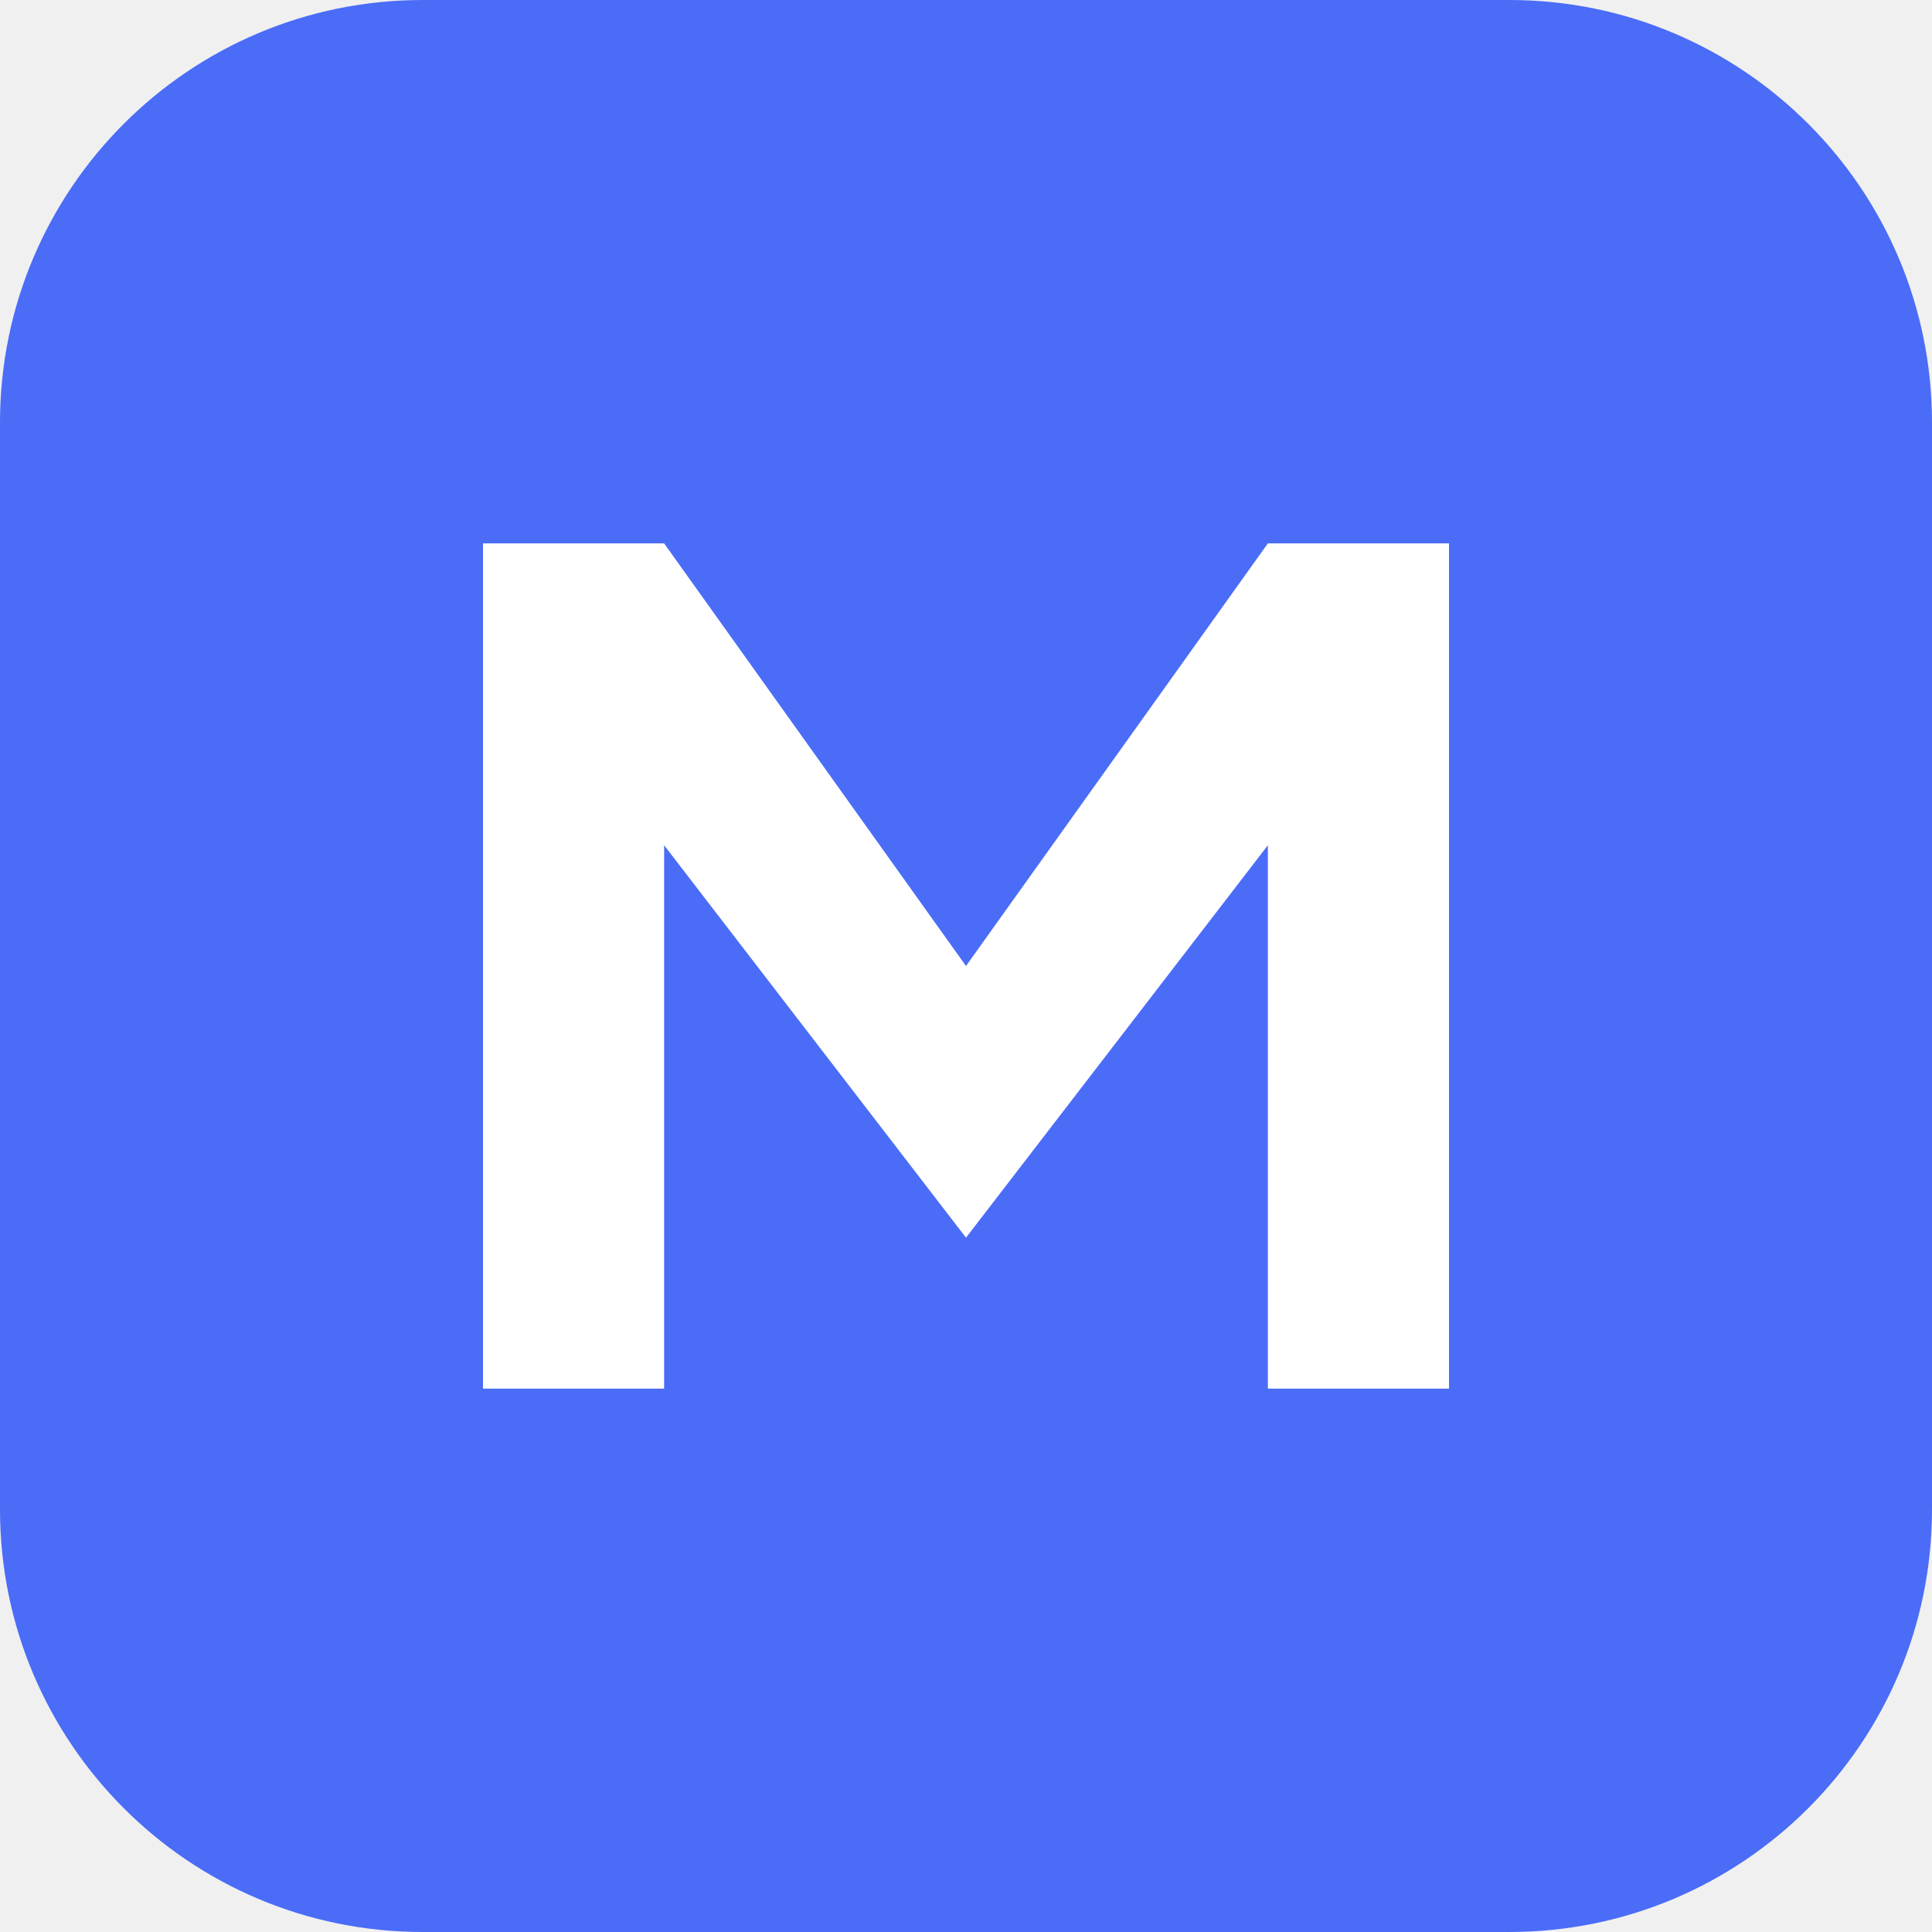
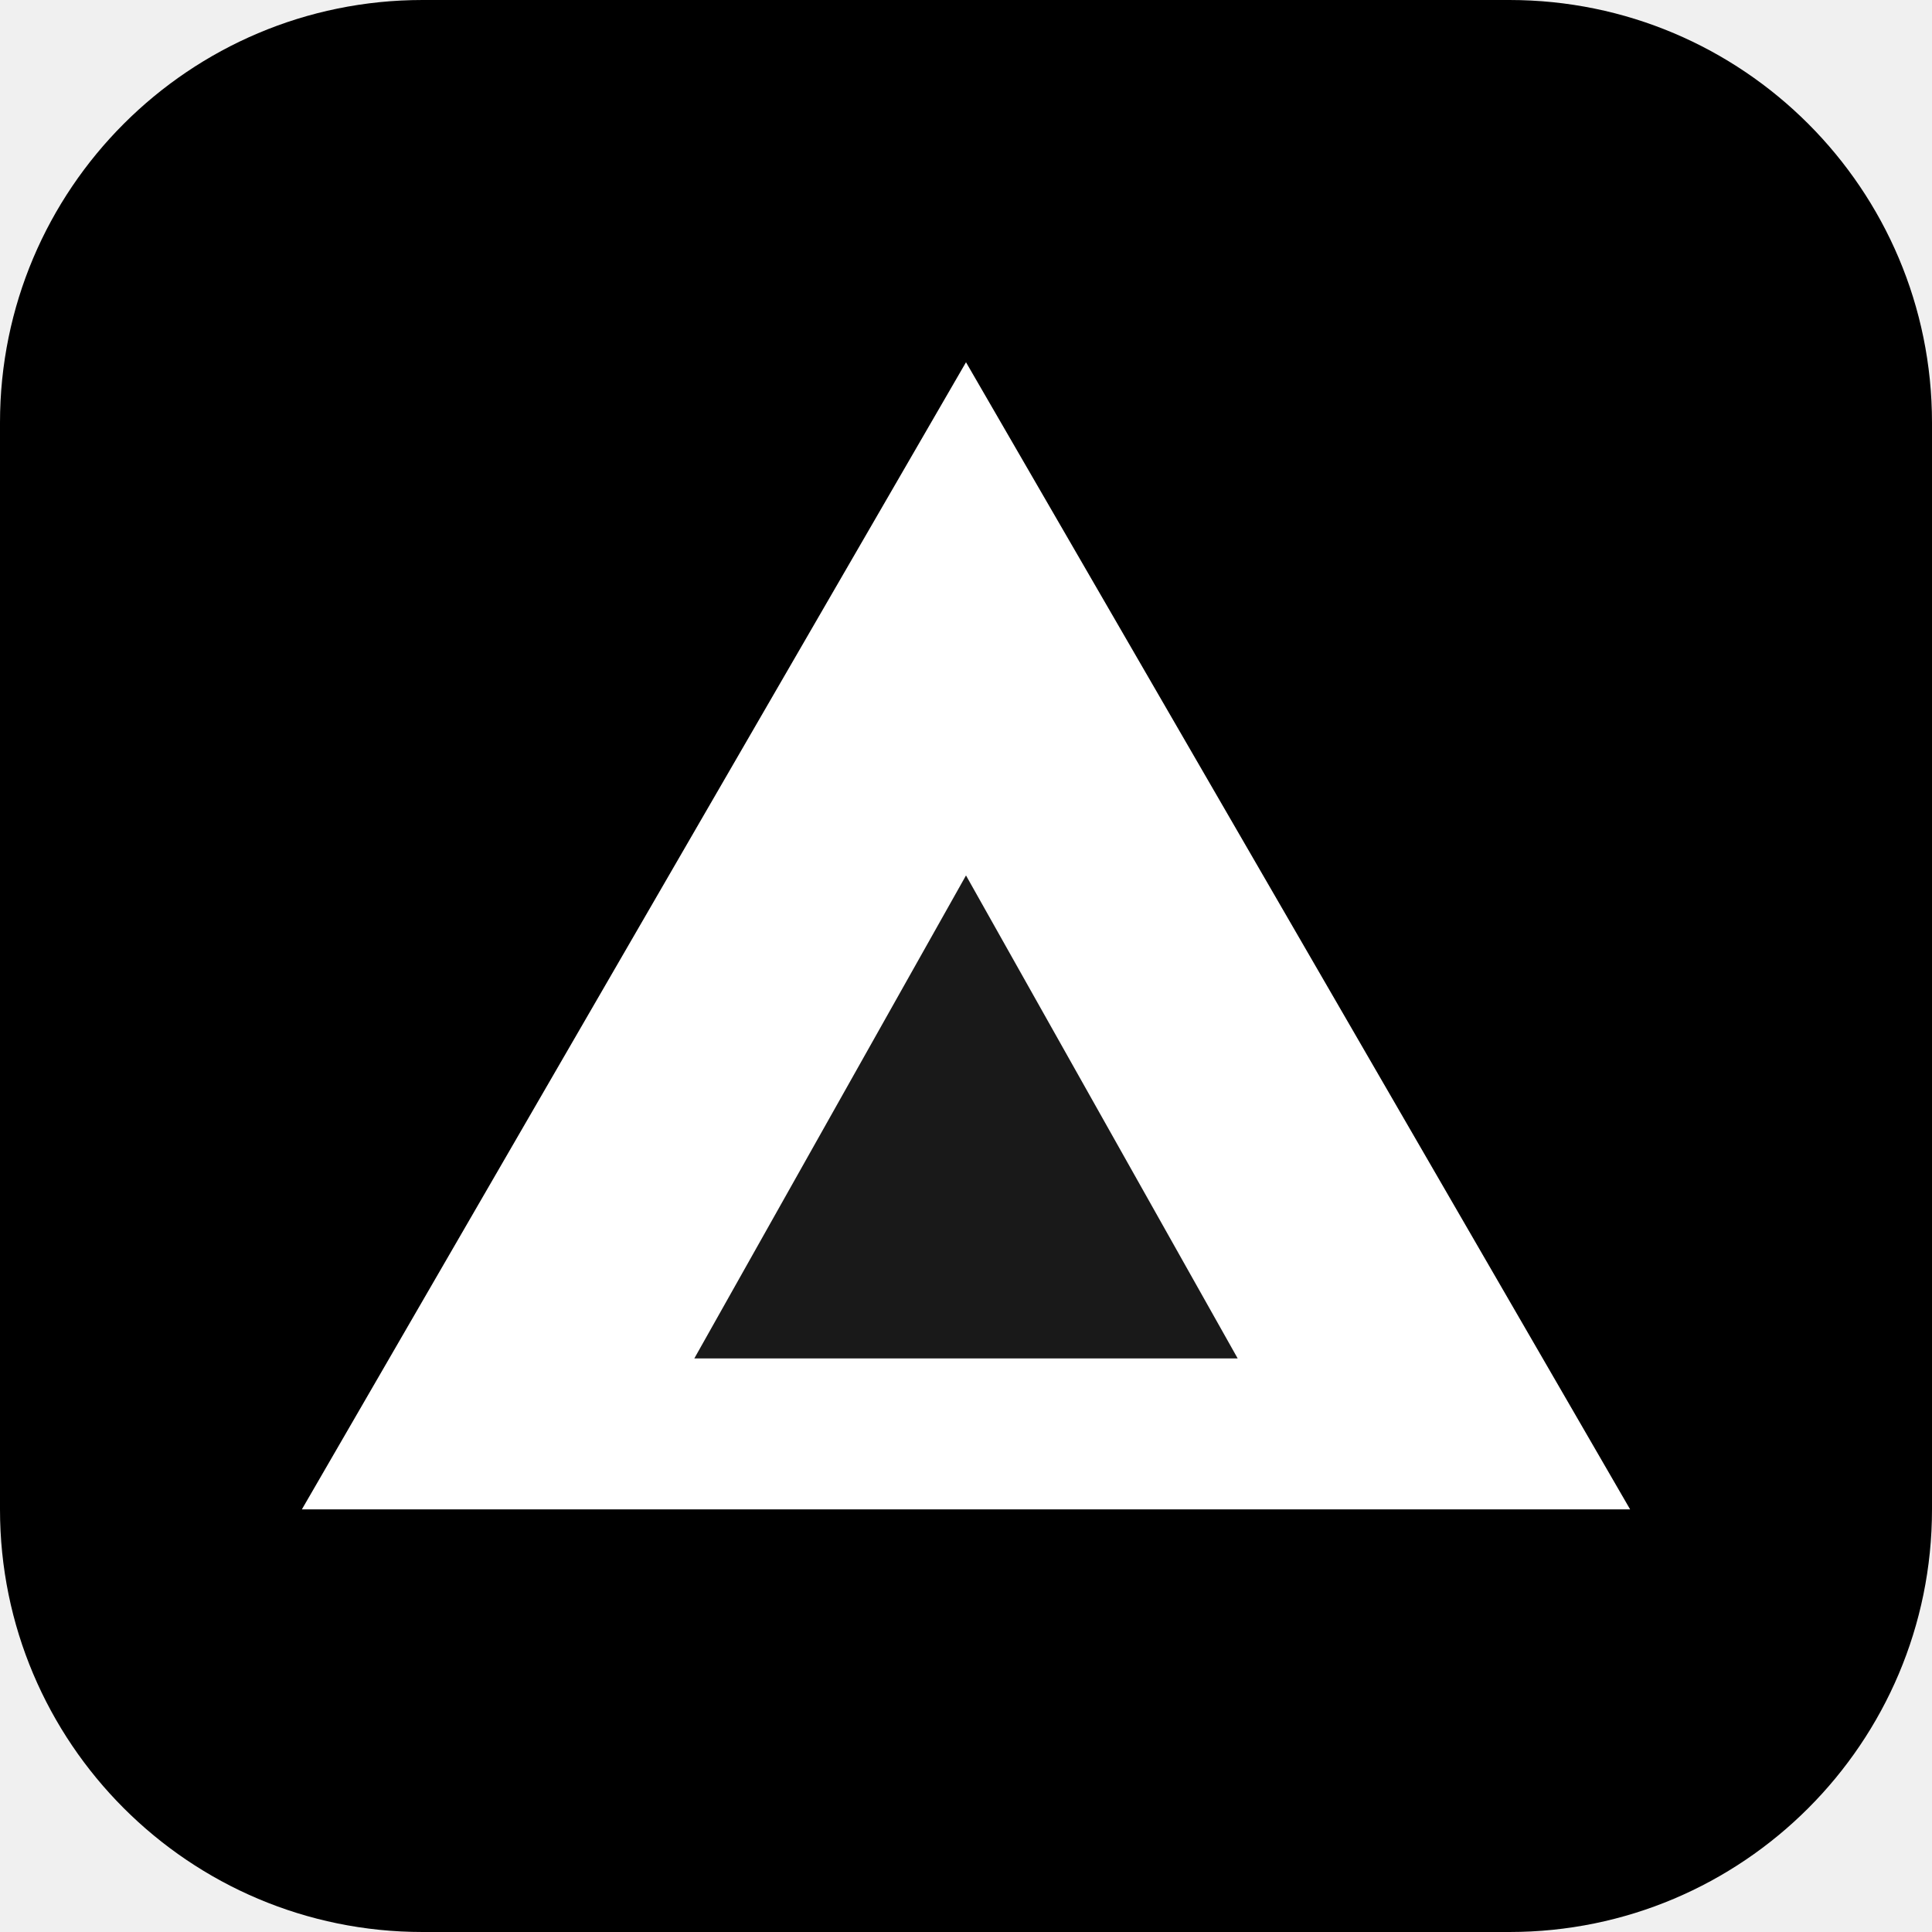
<svg xmlns="http://www.w3.org/2000/svg" viewBox="0 0 64 64">
-   <rect width="64" height="64" rx="14" fill="#4a6cf7" />
-   <path d="M16 46V18h6l10 14 10-14h6v28h-6V28l-10 13-10-13v18z" fill="#fff" />
+   <rect width="64" height="64" rx="14" fill="#000" />
+   <path d="M32 12 54 50H10L32 12Z" fill="#fff" />
+   <path d="M32 29 41 45H23L32 29Z" fill="#000" opacity=".9" />
</svg>
